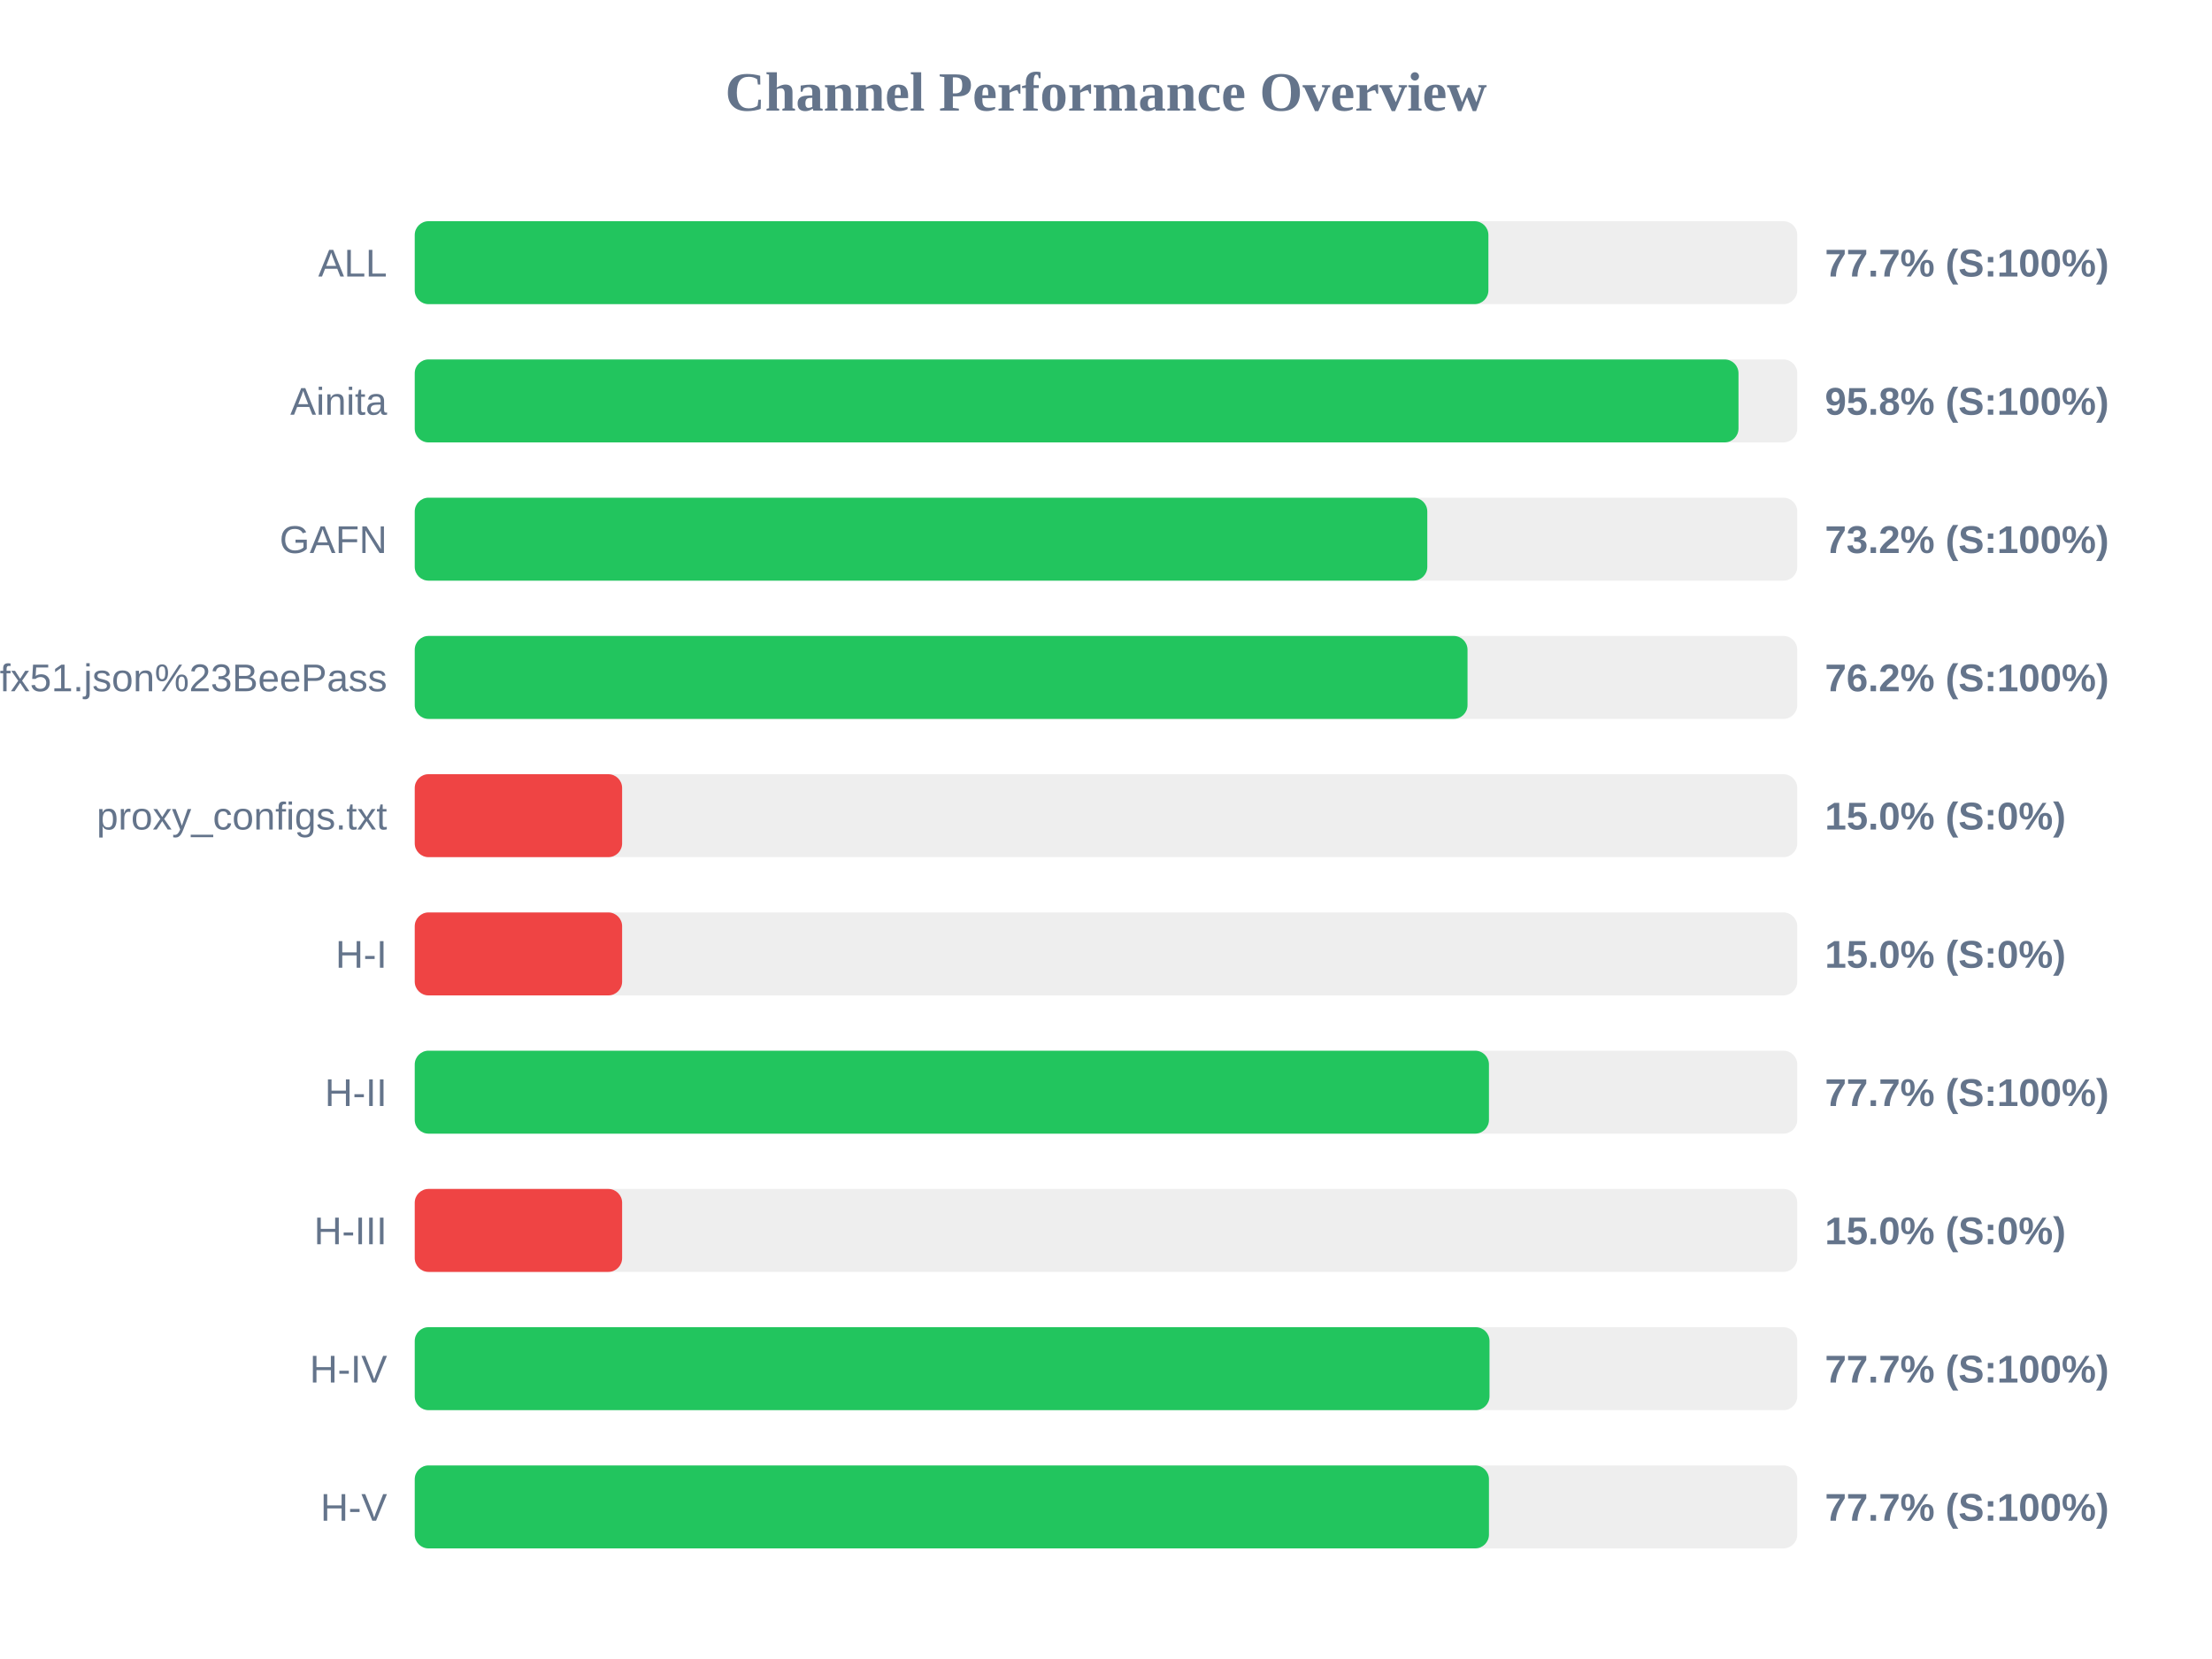
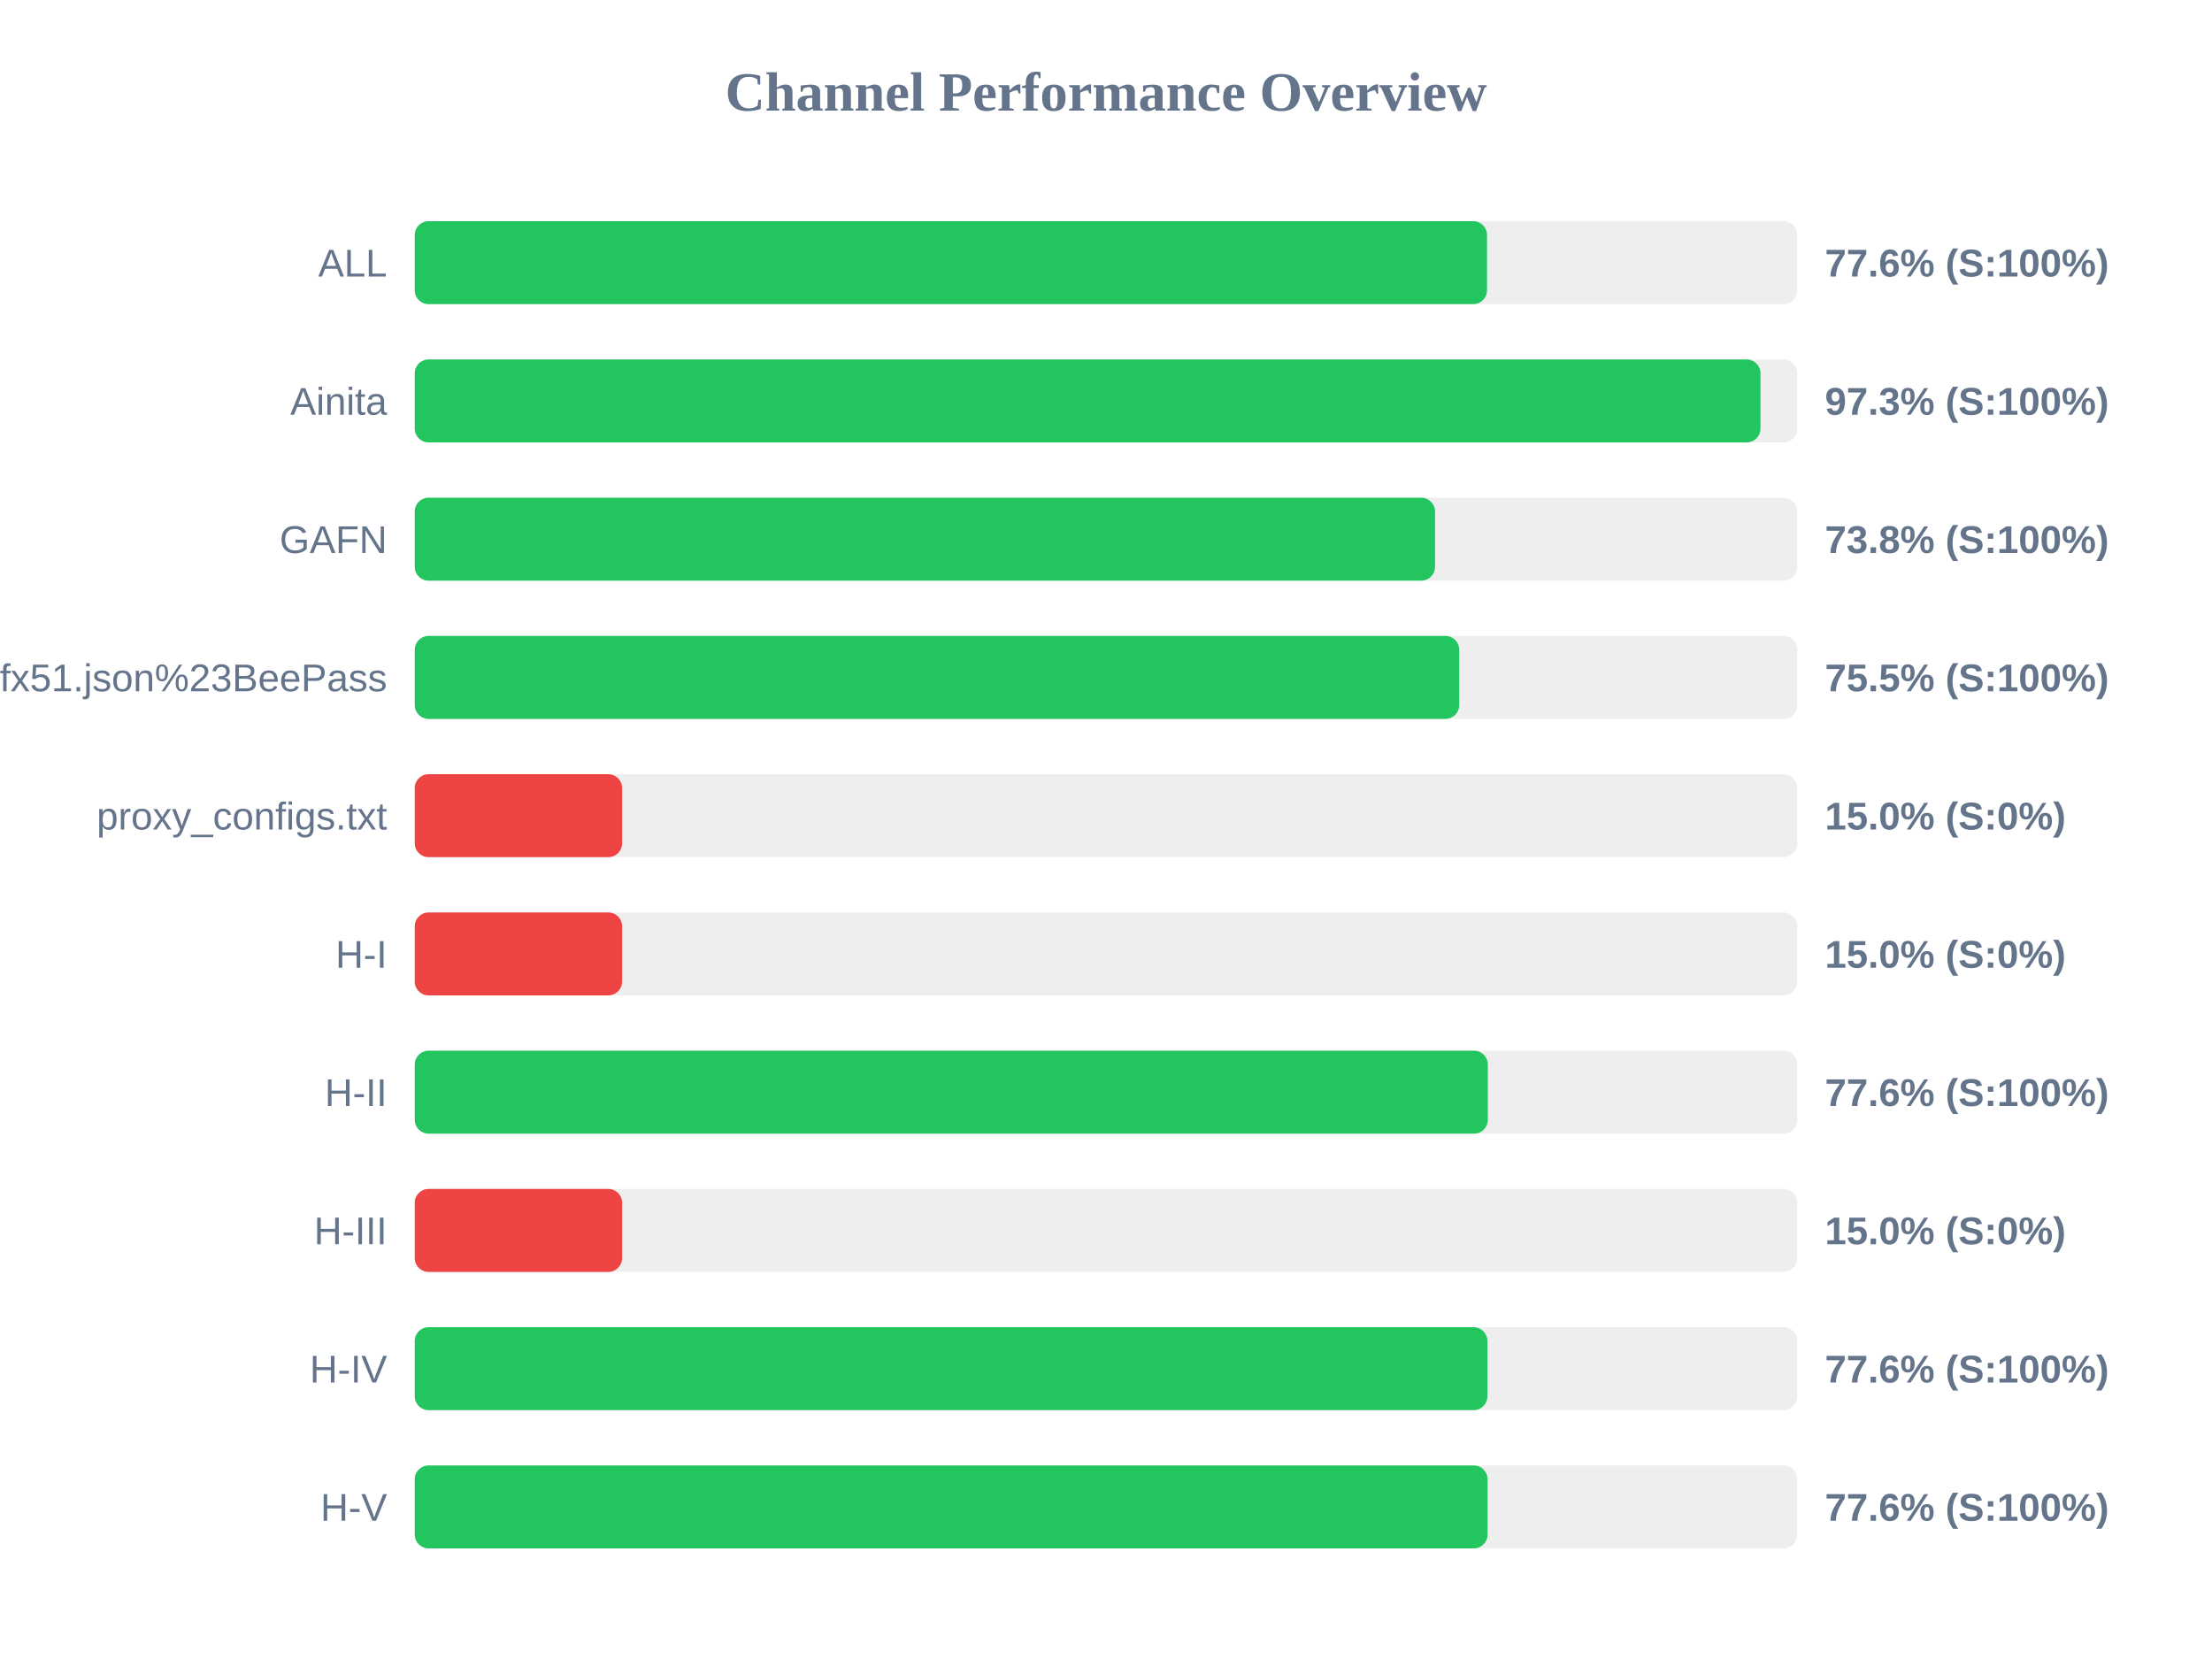
<svg xmlns="http://www.w3.org/2000/svg" width="800" height="600" version="1.1">
  <style>
        .row { font: 14px Arial; fill: #64748b; }
        .score { font: bold 14px Arial; fill: #64748b; }
    </style>
  <text x="400" y="40" text-anchor="middle" font-size="20px" font-weight="bold" fill="#64748b">Channel Performance Overview</text>
  <rect x="150" y="80" width="500" height="30" fill="#eee" rx="5" />
-   <rect x="150" y="80" width="388.3" height="30" fill="#22c55e" rx="5" />
+   <rect x="150" y="80" width="387.8" height="30" fill="#22c55e" rx="5" />
  <text x="140" y="100" text-anchor="end" class="row">ALL</text>
-   <text x="660" y="100" text-anchor="start" class="score">77.7% (S:100%)</text>
+   <text x="660" y="100" text-anchor="start" class="score">77.6% (S:100%)</text>
  <rect x="150" y="130" width="500" height="30" fill="#eee" rx="5" />
-   <rect x="150" y="130" width="478.75" height="30" fill="#22c55e" rx="5" />
+   <rect x="150" y="130" width="486.7" height="30" fill="#22c55e" rx="5" />
  <text x="140" y="150" text-anchor="end" class="row">Ainita</text>
-   <text x="660" y="150" text-anchor="start" class="score">95.8% (S:100%)</text>
+   <text x="660" y="150" text-anchor="start" class="score">97.3% (S:100%)</text>
  <rect x="150" y="180" width="500" height="30" fill="#eee" rx="5" />
-   <rect x="150" y="180" width="366.2" height="30" fill="#22c55e" rx="5" />
+   <rect x="150" y="180" width="369.0" height="30" fill="#22c55e" rx="5" />
  <text x="140" y="200" text-anchor="end" class="row">GAFN</text>
-   <text x="660" y="200" text-anchor="start" class="score">73.2% (S:100%)</text>
+   <text x="660" y="200" text-anchor="start" class="score">73.8% (S:100%)</text>
  <rect x="150" y="230" width="500" height="30" fill="#eee" rx="5" />
-   <rect x="150" y="230" width="380.75" height="30" fill="#22c55e" rx="5" />
+   <rect x="150" y="230" width="377.75" height="30" fill="#22c55e" rx="5" />
  <text x="140" y="250" text-anchor="end" class="row">sub?s=ssconf%3A%2F%2Fs3.amazonaws.com%2Fbeedynconprd%2Fzf38bv6oxi1nv3wfkpmxyfl8yj5fargza3foantoalu16vznl0ckxx7bgf1ufx51.json%23BeePass</text>
-   <text x="660" y="250" text-anchor="start" class="score">76.2% (S:100%)</text>
+   <text x="660" y="250" text-anchor="start" class="score">75.5% (S:100%)</text>
  <rect x="150" y="280" width="500" height="30" fill="#eee" rx="5" />
  <rect x="150" y="280" width="75.0" height="30" fill="#ef4444" rx="5" />
  <text x="140" y="300" text-anchor="end" class="row">proxy_configs.txt</text>
  <text x="660" y="300" text-anchor="start" class="score">15.0% (S:0%)</text>
  <rect x="150" y="330" width="500" height="30" fill="#eee" rx="5" />
  <rect x="150" y="330" width="75.0" height="30" fill="#ef4444" rx="5" />
  <text x="140" y="350" text-anchor="end" class="row">H-I</text>
  <text x="660" y="350" text-anchor="start" class="score">15.0% (S:0%)</text>
  <rect x="150" y="380" width="500" height="30" fill="#eee" rx="5" />
-   <rect x="150" y="380" width="388.5" height="30" fill="#22c55e" rx="5" />
+   <rect x="150" y="380" width="388.1" height="30" fill="#22c55e" rx="5" />
  <text x="140" y="400" text-anchor="end" class="row">H-II</text>
-   <text x="660" y="400" text-anchor="start" class="score">77.7% (S:100%)</text>
+   <text x="660" y="400" text-anchor="start" class="score">77.6% (S:100%)</text>
  <rect x="150" y="430" width="500" height="30" fill="#eee" rx="5" />
  <rect x="150" y="430" width="75.0" height="30" fill="#ef4444" rx="5" />
  <text x="140" y="450" text-anchor="end" class="row">H-III</text>
  <text x="660" y="450" text-anchor="start" class="score">15.0% (S:0%)</text>
  <rect x="150" y="480" width="500" height="30" fill="#eee" rx="5" />
-   <rect x="150" y="480" width="388.7" height="30" fill="#22c55e" rx="5" />
+   <rect x="150" y="480" width="387.95" height="30" fill="#22c55e" rx="5" />
  <text x="140" y="500" text-anchor="end" class="row">H-IV</text>
-   <text x="660" y="500" text-anchor="start" class="score">77.7% (S:100%)</text>
+   <text x="660" y="500" text-anchor="start" class="score">77.6% (S:100%)</text>
  <rect x="150" y="530" width="500" height="30" fill="#eee" rx="5" />
-   <rect x="150" y="530" width="388.5" height="30" fill="#22c55e" rx="5" />
+   <rect x="150" y="530" width="388.0" height="30" fill="#22c55e" rx="5" />
  <text x="140" y="550" text-anchor="end" class="row">H-V</text>
-   <text x="660" y="550" text-anchor="start" class="score">77.7% (S:100%)</text>
+   <text x="660" y="550" text-anchor="start" class="score">77.6% (S:100%)</text>
</svg>
